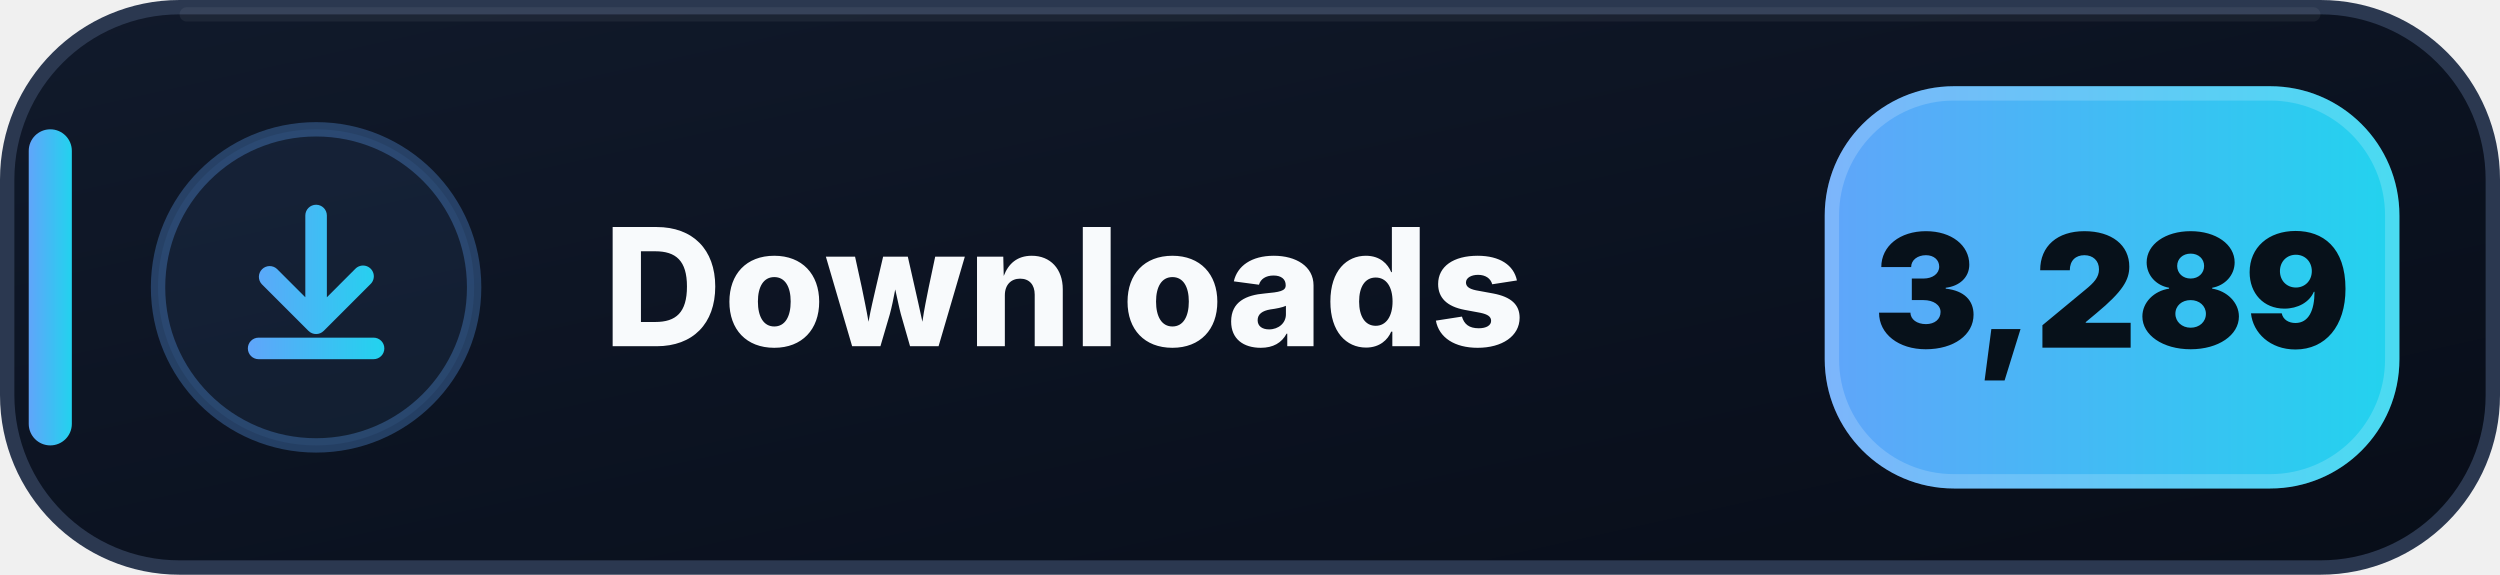
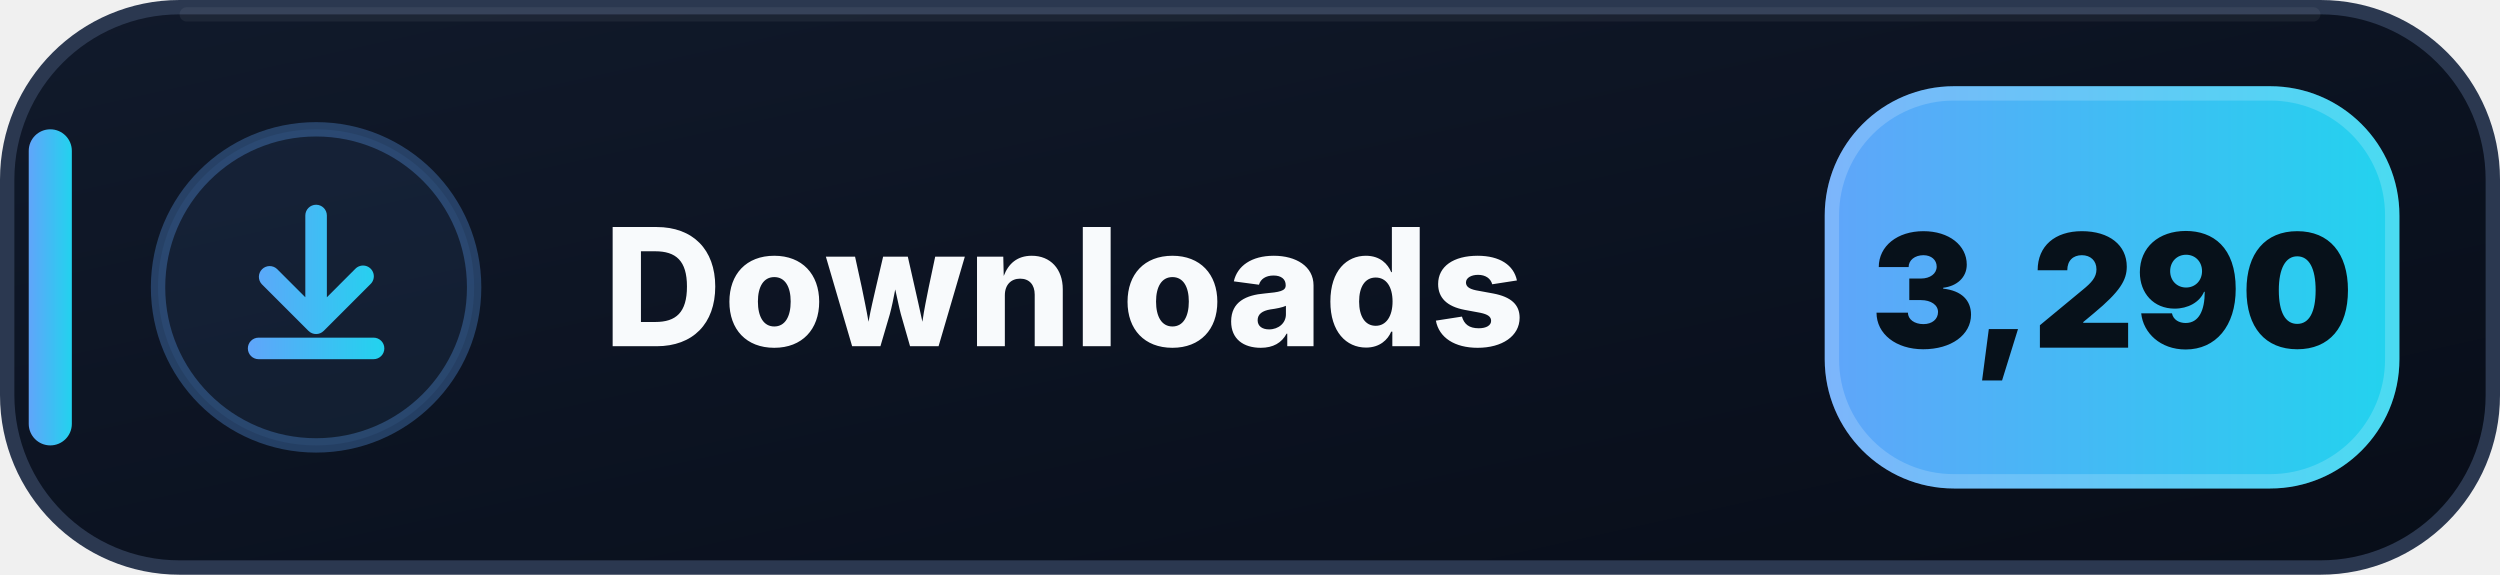
- <svg xmlns="http://www.w3.org/2000/svg" width="174" height="40" viewBox="0 0 174 40" role="img" aria-label="Downloads: 3,289">
+ <svg xmlns="http://www.w3.org/2000/svg" width="174" height="40" viewBox="0 0 174 40" role="img" aria-label="Downloads: 3,290">
  <defs>
    <linearGradient id="downloads-bg" x1="0" y1="0" x2="1" y2="1">
      <stop offset="0" stop-color="#111A2B" />
      <stop offset=".58" stop-color="#0B1220" />
      <stop offset="1" stop-color="#080D18" />
    </linearGradient>
    <linearGradient id="downloads-accent" x1="0" y1="0" x2="1" y2="0">
      <stop offset="0" stop-color="#60A5FA" />
      <stop offset="1" stop-color="#22D3EE" />
    </linearGradient>
  </defs>
  <rect x=".5" y=".5" width="173" height="39" rx="12" fill="url(#downloads-bg)" stroke="#2B3850" />
  <path d="M13 1h148" stroke="#FFFFFF" stroke-opacity=".055" stroke-linecap="round" />
  <rect x="2" y="9" width="3" height="22" rx="1.5" fill="url(#downloads-accent)" />
  <circle cx="22" cy="20" r="11" fill="#60A5FA" fill-opacity=".075" stroke="#60A5FA" stroke-opacity=".3" />
  <g transform="translate(14 12)" fill="url(#downloads-accent)">
    <path d="M8 2.25a.75.75 0 0 1 .75.75v5.69l1.97-1.97a.75.75 0 1 1 1.06 1.06l-3.25 3.25a.75.75 0 0 1-1.06 0L4.22 7.78a.75.75 0 0 1 1.06-1.06l1.97 1.97V3A.75.75 0 0 1 8 2.25Zm-4.75 10a.75.75 0 0 1 .75-.75h8a.75.75 0 0 1 0 1.5H4a.75.75 0 0 1-.75-.75Z" />
  </g>
  <text x="42" y="24.1" fill="#F8FAFC" font-family="Segoe UI,Inter,Arial,sans-serif" font-size="11.4" font-weight="800" letter-spacing=".12">Downloads</text>
  <rect x="127" y="6" width="40" height="28" rx="9" fill="url(#downloads-accent)" />
  <rect x="127.5" y="6.5" width="39" height="27" rx="8.5" fill="none" stroke="#FFFFFF" stroke-opacity=".18" />
-   <text x="147" y="24.2" text-anchor="middle" fill="#07111A" font-family="Segoe UI,Inter,Arial,sans-serif" font-size="11" font-weight="900">3,289</text>
+   <text x="147" y="24.2" text-anchor="middle" fill="#07111A" font-family="Segoe UI,Inter,Arial,sans-serif" font-size="11" font-weight="900">3,290</text>
</svg>
